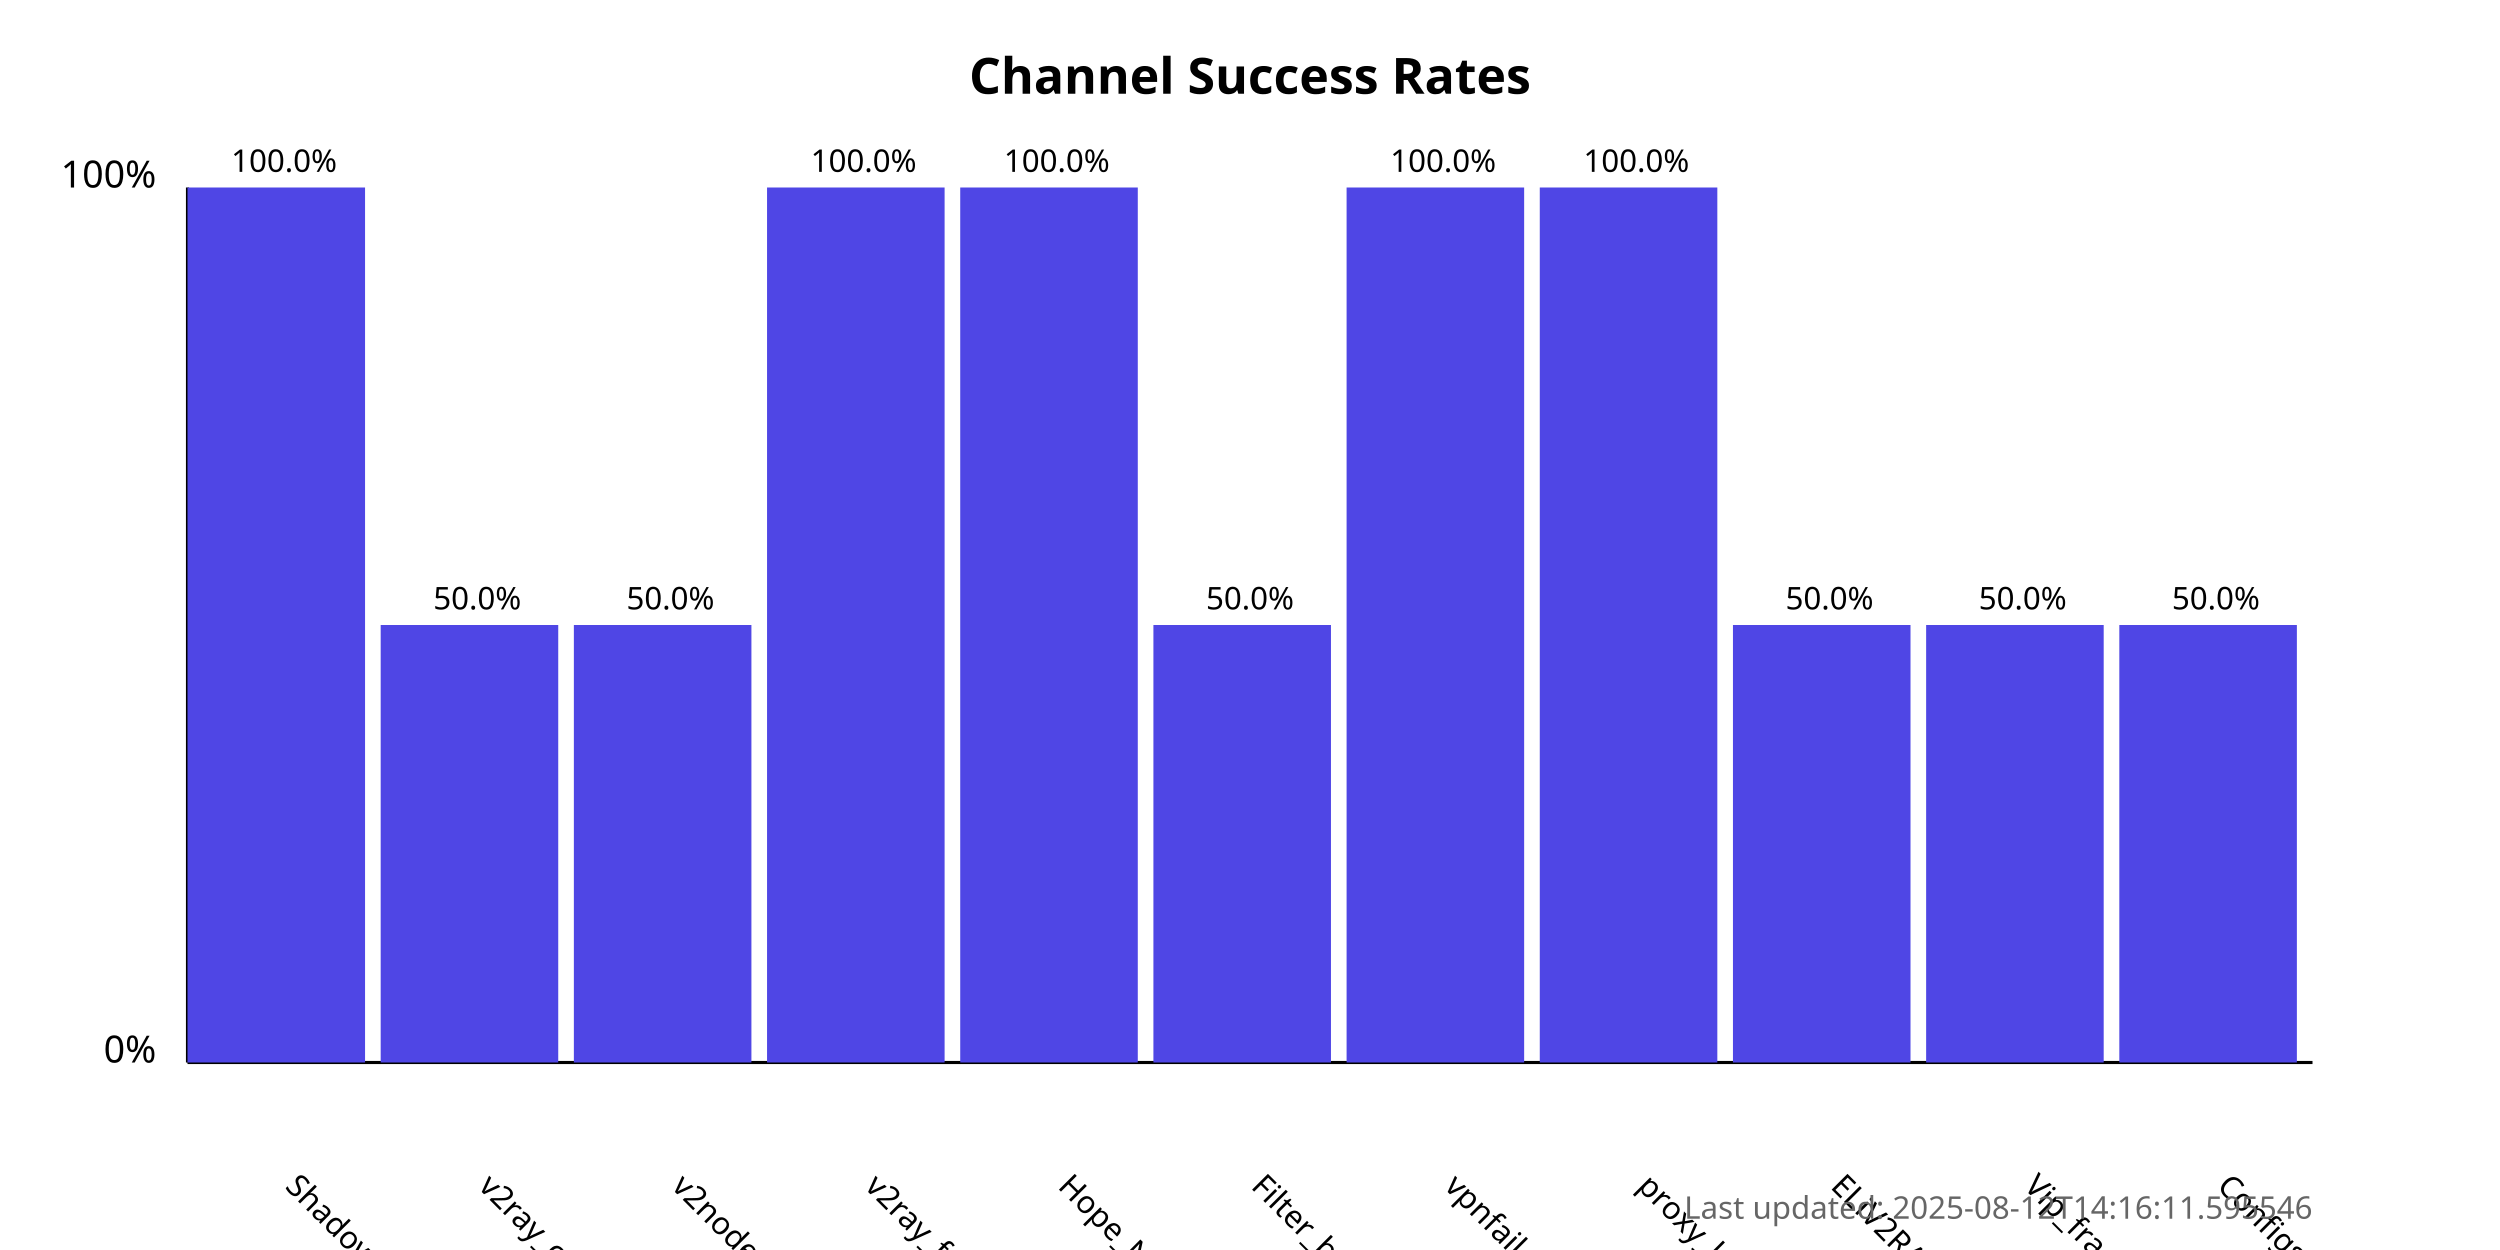
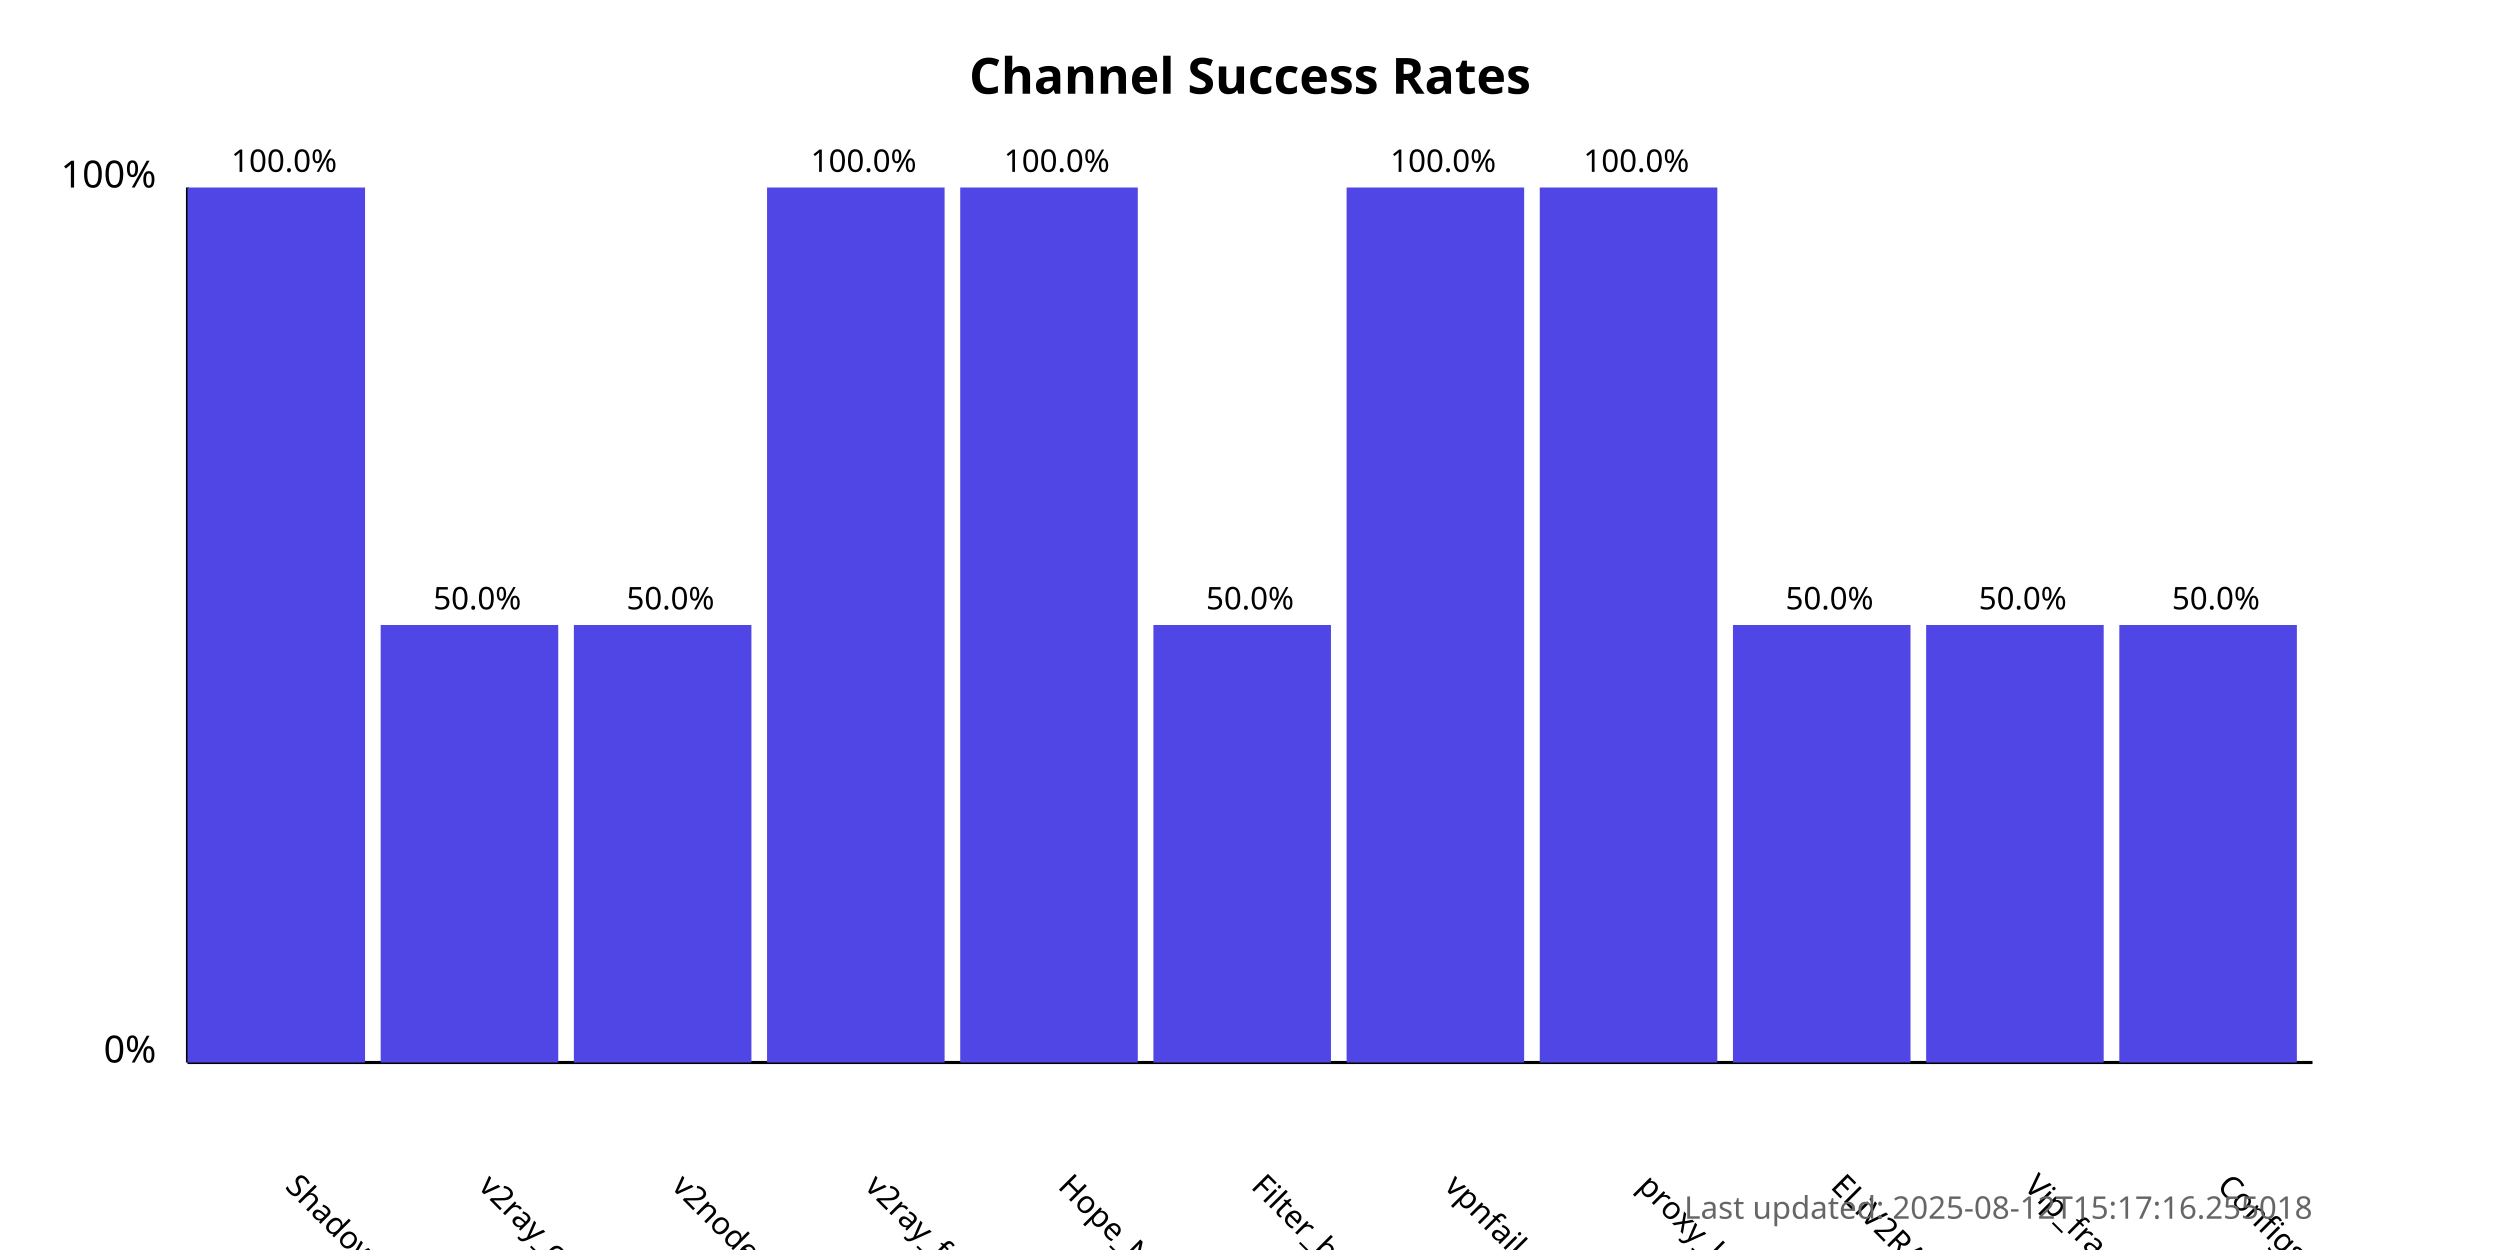
<svg xmlns="http://www.w3.org/2000/svg" width="800" height="400">
  <style>
            .chart-title { font: bold 16px sans-serif; }
            .axis-label { font: 12px sans-serif; }
            .tick-label { font: 10px sans-serif; }
            .bar { fill: #4f46e5; }
            .bar:hover { fill: #6366f1; }
            .timestamp { font: 10px sans-serif; fill: #666; }
        </style>
  <text x="400.0" y="30" text-anchor="middle" class="chart-title">
            Channel Success Rates
        </text>
  <line x1="60" y1="340" x2="60" y2="60" stroke="black" stroke-width="1" />
  <line x1="60" y1="340" x2="740" y2="340" stroke="black" stroke-width="1" />
  <text x="50" y="340" text-anchor="end" class="axis-label">0%</text>
  <text x="50" y="60" text-anchor="end" class="axis-label">100%</text>
  <g>
    <rect x="60" y="60.0" width="56.818" height="280.0" class="bar" />
    <text x="90.909" y="380" transform="rotate(45, 90.90909, 380)" text-anchor="start" class="tick-label">
                ShadowProxy66
            </text>
    <text x="90.909" y="55.0" text-anchor="middle" class="tick-label">
                100.0%
            </text>
  </g>
  <g>
    <rect x="121.818" y="200.0" width="56.818" height="140.0" class="bar" />
    <text x="152.727" y="380" transform="rotate(45, 152.7273, 380)" text-anchor="start" class="tick-label">
                v2ray_configs_pool
            </text>
    <text x="152.727" y="195.0" text-anchor="middle" class="tick-label">
                50.0%
            </text>
  </g>
  <g>
    <rect x="183.636" y="200.0" width="56.818" height="140.0" class="bar" />
    <text x="214.545" y="380" transform="rotate(45, 214.5455, 380)" text-anchor="start" class="tick-label">
                v2nodes
            </text>
    <text x="214.545" y="195.0" text-anchor="middle" class="tick-label">
                50.0%
            </text>
  </g>
  <g>
    <rect x="245.455" y="60.0" width="56.818" height="280.0" class="bar" />
    <text x="276.364" y="380" transform="rotate(45, 276.3636, 380)" text-anchor="start" class="tick-label">
                v2ray_free_conf
            </text>
    <text x="276.364" y="55.0" text-anchor="middle" class="tick-label">
                100.0%
            </text>
  </g>
  <g>
    <rect x="307.273" y="60.0" width="56.818" height="280.0" class="bar" />
    <text x="338.182" y="380" transform="rotate(45, 338.1818, 380)" text-anchor="start" class="tick-label">
                Hope_Net
            </text>
    <text x="338.182" y="55.0" text-anchor="middle" class="tick-label">
                100.0%
            </text>
  </g>
  <g>
    <rect x="369.091" y="200.0" width="56.818" height="140.0" class="bar" />
    <text x="400.0" y="380" transform="rotate(45, 400.0, 380)" text-anchor="start" class="tick-label">
                Filter_breaker
            </text>
    <text x="400.0" y="195.0" text-anchor="middle" class="tick-label">
                50.0%
            </text>
  </g>
  <g>
    <rect x="430.909" y="60.0" width="56.818" height="280.0" class="bar" />
    <text x="461.818" y="380" transform="rotate(45, 461.8182, 380)" text-anchor="start" class="tick-label">
                vpnfail_vless
            </text>
    <text x="461.818" y="55.0" text-anchor="middle" class="tick-label">
                100.0%
            </text>
  </g>
  <g>
    <rect x="492.727" y="60.0" width="56.818" height="280.0" class="bar" />
    <text x="523.636" y="380" transform="rotate(45, 523.6364, 380)" text-anchor="start" class="tick-label">
                proxy_kafee
            </text>
    <text x="523.636" y="55.0" text-anchor="middle" class="tick-label">
                100.0%
            </text>
  </g>
  <g>
    <rect x="554.545" y="200.0" width="56.818" height="140.0" class="bar" />
    <text x="585.455" y="380" transform="rotate(45, 585.4545, 380)" text-anchor="start" class="tick-label">
                ELiV2RAY
            </text>
    <text x="585.455" y="195.0" text-anchor="middle" class="tick-label">
                50.0%
            </text>
  </g>
  <g>
    <rect x="616.364" y="200.0" width="56.818" height="140.0" class="bar" />
    <text x="647.273" y="380" transform="rotate(45, 647.2727, 380)" text-anchor="start" class="tick-label">
                Vip_fragment_v2ray
            </text>
    <text x="647.273" y="195.0" text-anchor="middle" class="tick-label">
                50.0%
            </text>
  </g>
  <g>
    <rect x="678.182" y="200.0" width="56.818" height="140.0" class="bar" />
    <text x="709.091" y="380" transform="rotate(45, 709.0909, 380)" text-anchor="start" class="tick-label">
                ConfigsHubPlus
            </text>
    <text x="709.091" y="195.0" text-anchor="middle" class="tick-label">
                50.0%
            </text>
  </g>
  <text x="740" y="390" text-anchor="end" class="timestamp">
-             Last updated: 2025-08-12T14:16:11.595546
+             Last updated: 2025-08-12T15:17:16.255018
        </text>
</svg>
